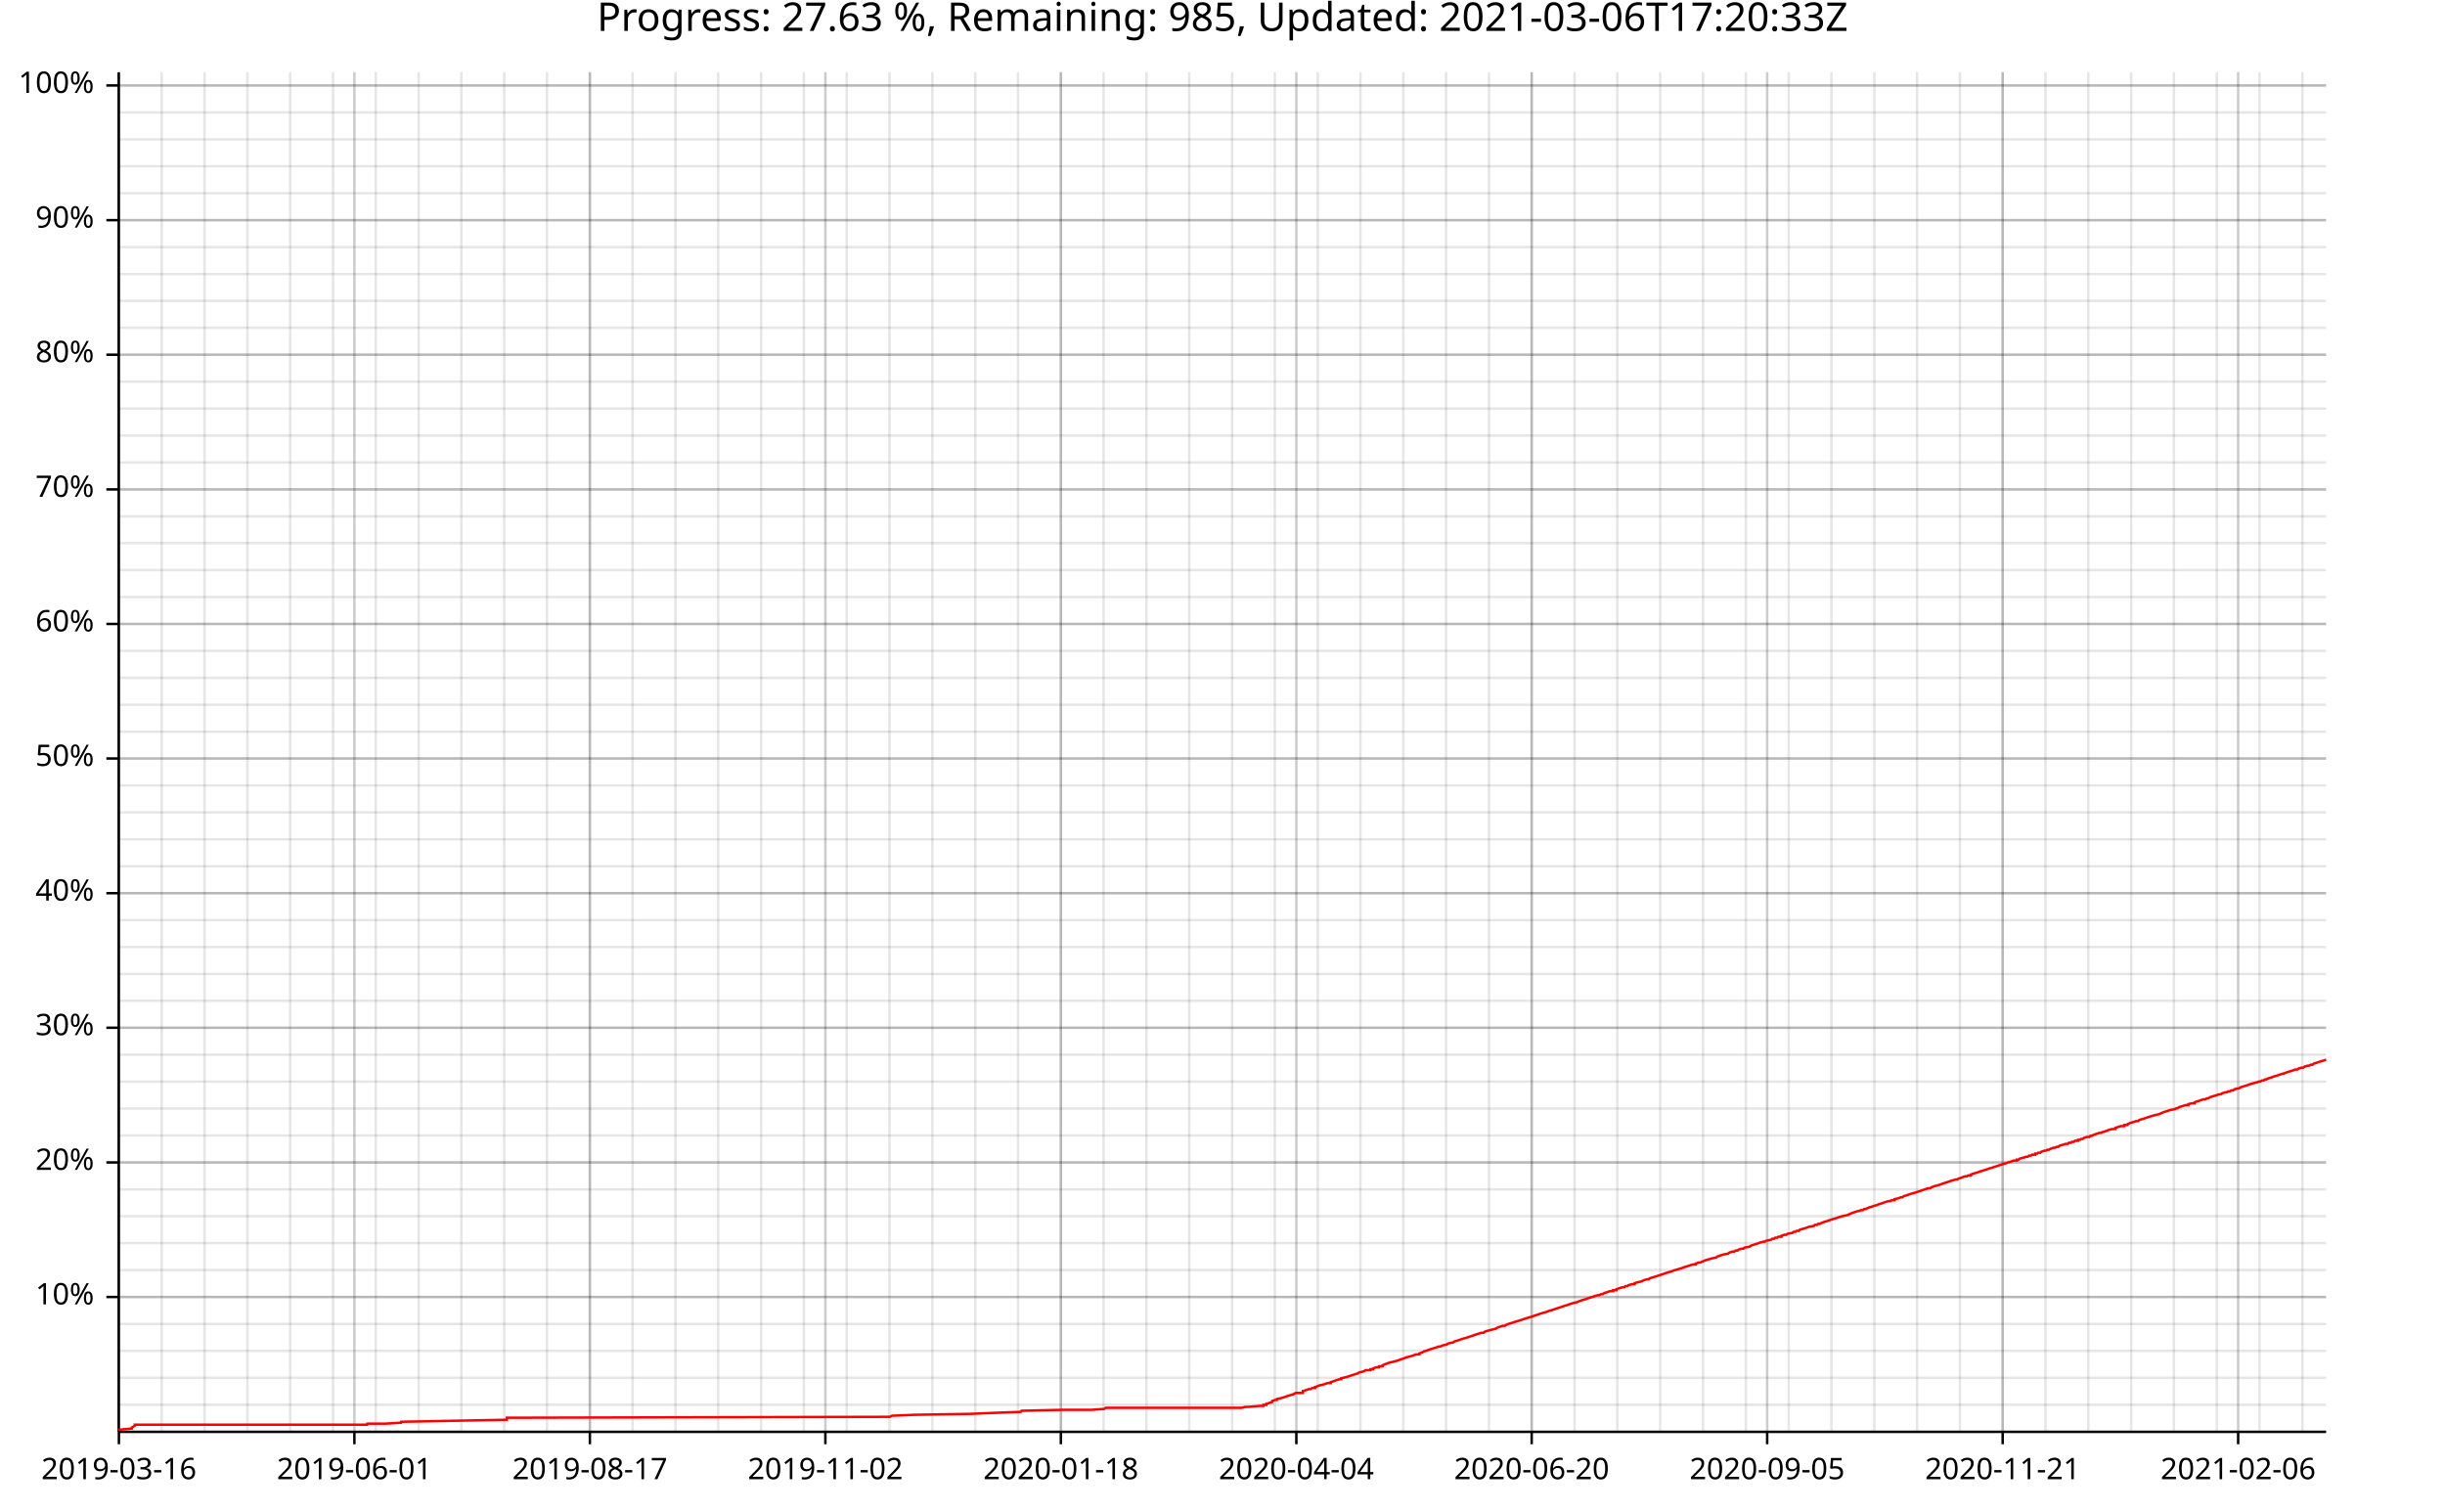
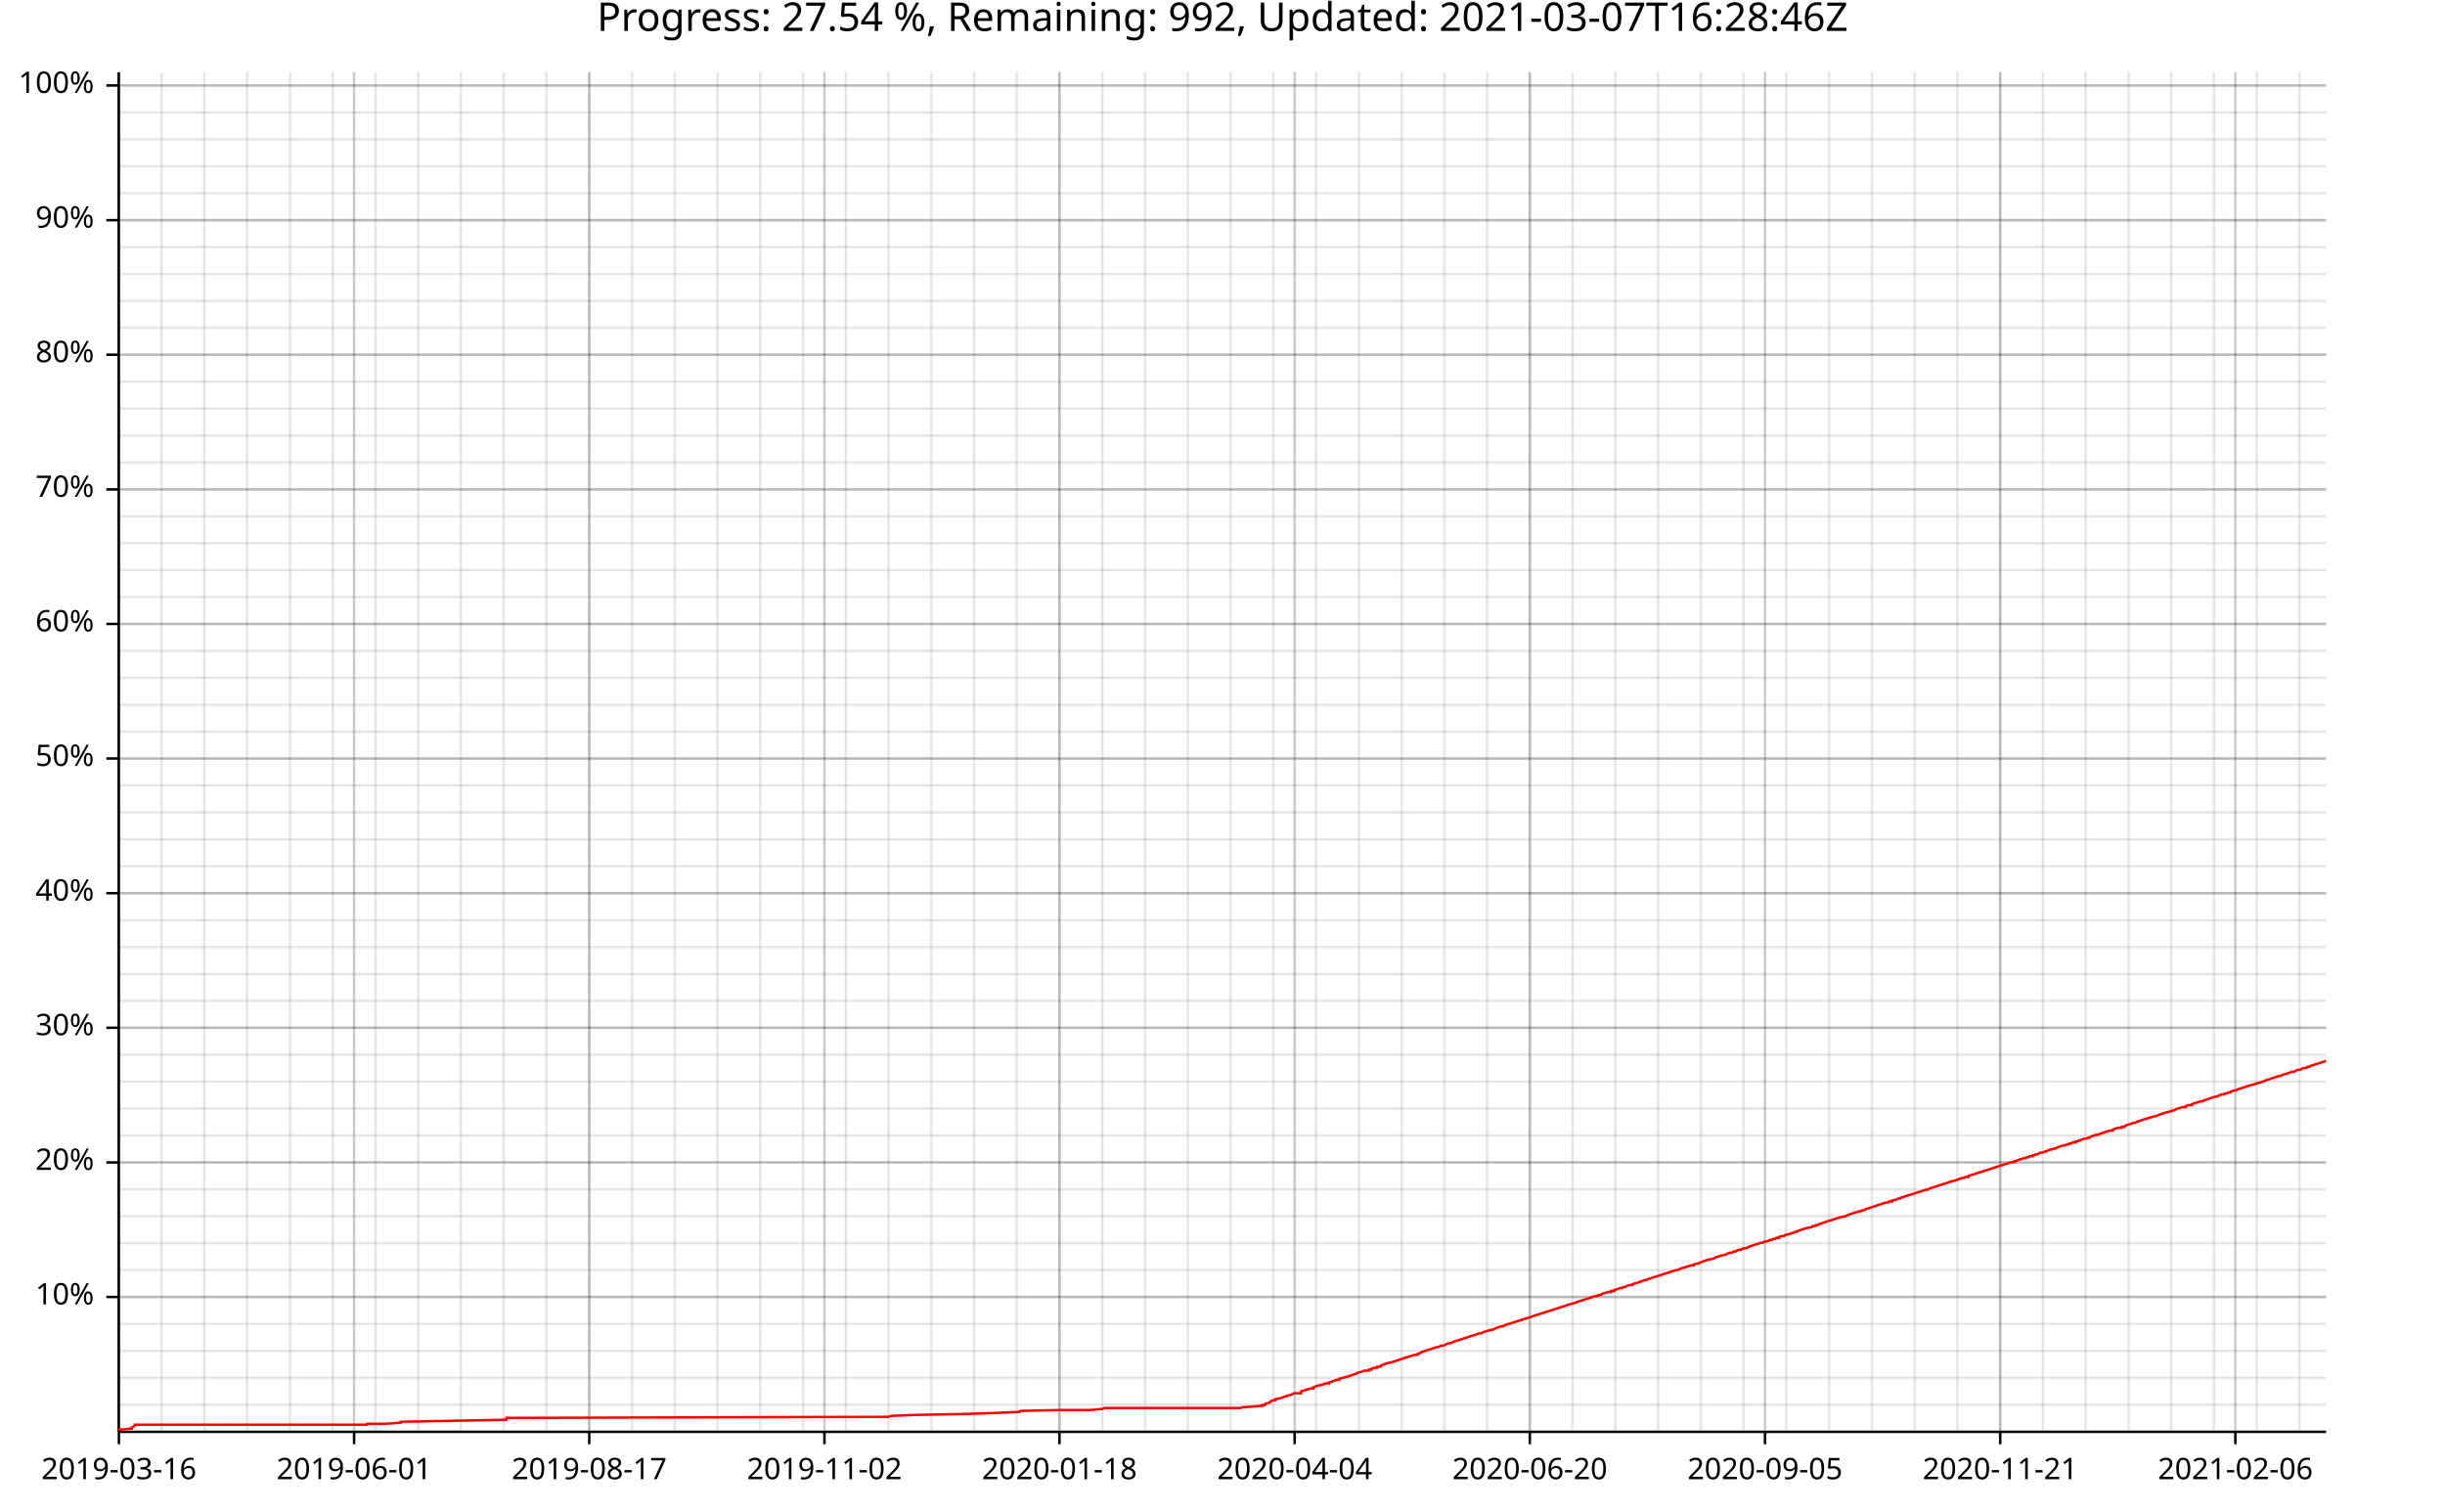
<svg xmlns="http://www.w3.org/2000/svg" width="987" height="610" viewBox="0 0 15792 9760">
  <text x="7896" y="5" dy="0.76em" text-anchor="middle" font-family="sans-serif" font-size="256" opacity="1" fill="#000000">
- Progress: 27.63 %, Remaining: 985, Updated: 2021-03-06T17:20:33Z
+ Progress: 27.54 %, Remaining: 992, Updated: 2021-03-07T16:28:46Z
</text>
  <line opacity="0.1" stroke="#000000" stroke-width="16" x1="768" y1="9247" x2="768" y2="466" />
  <line opacity="0.1" stroke="#000000" stroke-width="16" x1="1044" y1="9247" x2="1044" y2="466" />
-   <line opacity="0.1" stroke="#000000" stroke-width="16" x1="1321" y1="9247" x2="1321" y2="466" />
-   <line opacity="0.1" stroke="#000000" stroke-width="16" x1="1598" y1="9247" x2="1598" y2="466" />
-   <line opacity="0.1" stroke="#000000" stroke-width="16" x1="1874" y1="9247" x2="1874" y2="466" />
-   <line opacity="0.1" stroke="#000000" stroke-width="16" x1="2151" y1="9247" x2="2151" y2="466" />
-   <line opacity="0.1" stroke="#000000" stroke-width="16" x1="2427" y1="9247" x2="2427" y2="466" />
-   <line opacity="0.1" stroke="#000000" stroke-width="16" x1="2704" y1="9247" x2="2704" y2="466" />
-   <line opacity="0.1" stroke="#000000" stroke-width="16" x1="2980" y1="9247" x2="2980" y2="466" />
-   <line opacity="0.1" stroke="#000000" stroke-width="16" x1="3257" y1="9247" x2="3257" y2="466" />
-   <line opacity="0.1" stroke="#000000" stroke-width="16" x1="3533" y1="9247" x2="3533" y2="466" />
-   <line opacity="0.1" stroke="#000000" stroke-width="16" x1="3810" y1="9247" x2="3810" y2="466" />
-   <line opacity="0.1" stroke="#000000" stroke-width="16" x1="4086" y1="9247" x2="4086" y2="466" />
-   <line opacity="0.1" stroke="#000000" stroke-width="16" x1="4363" y1="9247" x2="4363" y2="466" />
-   <line opacity="0.1" stroke="#000000" stroke-width="16" x1="4639" y1="9247" x2="4639" y2="466" />
-   <line opacity="0.1" stroke="#000000" stroke-width="16" x1="4916" y1="9247" x2="4916" y2="466" />
-   <line opacity="0.1" stroke="#000000" stroke-width="16" x1="5192" y1="9247" x2="5192" y2="466" />
-   <line opacity="0.1" stroke="#000000" stroke-width="16" x1="5469" y1="9247" x2="5469" y2="466" />
-   <line opacity="0.1" stroke="#000000" stroke-width="16" x1="5745" y1="9247" x2="5745" y2="466" />
-   <line opacity="0.1" stroke="#000000" stroke-width="16" x1="6022" y1="9247" x2="6022" y2="466" />
-   <line opacity="0.1" stroke="#000000" stroke-width="16" x1="6299" y1="9247" x2="6299" y2="466" />
-   <line opacity="0.1" stroke="#000000" stroke-width="16" x1="6575" y1="9247" x2="6575" y2="466" />
-   <line opacity="0.1" stroke="#000000" stroke-width="16" x1="6852" y1="9247" x2="6852" y2="466" />
-   <line opacity="0.1" stroke="#000000" stroke-width="16" x1="7128" y1="9247" x2="7128" y2="466" />
-   <line opacity="0.1" stroke="#000000" stroke-width="16" x1="7405" y1="9247" x2="7405" y2="466" />
-   <line opacity="0.1" stroke="#000000" stroke-width="16" x1="7681" y1="9247" x2="7681" y2="466" />
-   <line opacity="0.1" stroke="#000000" stroke-width="16" x1="7958" y1="9247" x2="7958" y2="466" />
-   <line opacity="0.1" stroke="#000000" stroke-width="16" x1="8234" y1="9247" x2="8234" y2="466" />
-   <line opacity="0.1" stroke="#000000" stroke-width="16" x1="8511" y1="9247" x2="8511" y2="466" />
-   <line opacity="0.1" stroke="#000000" stroke-width="16" x1="8787" y1="9247" x2="8787" y2="466" />
-   <line opacity="0.1" stroke="#000000" stroke-width="16" x1="9064" y1="9247" x2="9064" y2="466" />
-   <line opacity="0.1" stroke="#000000" stroke-width="16" x1="9340" y1="9247" x2="9340" y2="466" />
-   <line opacity="0.1" stroke="#000000" stroke-width="16" x1="9617" y1="9247" x2="9617" y2="466" />
-   <line opacity="0.1" stroke="#000000" stroke-width="16" x1="9893" y1="9247" x2="9893" y2="466" />
-   <line opacity="0.1" stroke="#000000" stroke-width="16" x1="10170" y1="9247" x2="10170" y2="466" />
-   <line opacity="0.1" stroke="#000000" stroke-width="16" x1="10446" y1="9247" x2="10446" y2="466" />
-   <line opacity="0.1" stroke="#000000" stroke-width="16" x1="10723" y1="9247" x2="10723" y2="466" />
-   <line opacity="0.1" stroke="#000000" stroke-width="16" x1="11000" y1="9247" x2="11000" y2="466" />
-   <line opacity="0.1" stroke="#000000" stroke-width="16" x1="11276" y1="9247" x2="11276" y2="466" />
-   <line opacity="0.1" stroke="#000000" stroke-width="16" x1="11553" y1="9247" x2="11553" y2="466" />
-   <line opacity="0.1" stroke="#000000" stroke-width="16" x1="11829" y1="9247" x2="11829" y2="466" />
-   <line opacity="0.1" stroke="#000000" stroke-width="16" x1="12106" y1="9247" x2="12106" y2="466" />
-   <line opacity="0.1" stroke="#000000" stroke-width="16" x1="12382" y1="9247" x2="12382" y2="466" />
-   <line opacity="0.1" stroke="#000000" stroke-width="16" x1="12659" y1="9247" x2="12659" y2="466" />
-   <line opacity="0.1" stroke="#000000" stroke-width="16" x1="12935" y1="9247" x2="12935" y2="466" />
-   <line opacity="0.1" stroke="#000000" stroke-width="16" x1="13212" y1="9247" x2="13212" y2="466" />
-   <line opacity="0.1" stroke="#000000" stroke-width="16" x1="13488" y1="9247" x2="13488" y2="466" />
-   <line opacity="0.1" stroke="#000000" stroke-width="16" x1="13765" y1="9247" x2="13765" y2="466" />
-   <line opacity="0.1" stroke="#000000" stroke-width="16" x1="14041" y1="9247" x2="14041" y2="466" />
-   <line opacity="0.1" stroke="#000000" stroke-width="16" x1="14318" y1="9247" x2="14318" y2="466" />
-   <line opacity="0.1" stroke="#000000" stroke-width="16" x1="14594" y1="9247" x2="14594" y2="466" />
-   <line opacity="0.1" stroke="#000000" stroke-width="16" x1="14871" y1="9247" x2="14871" y2="466" />
+   <line opacity="0.1" stroke="#000000" stroke-width="16" x1="1320" y1="9247" x2="1320" y2="466" />
+   <line opacity="0.1" stroke="#000000" stroke-width="16" x1="1596" y1="9247" x2="1596" y2="466" />
+   <line opacity="0.1" stroke="#000000" stroke-width="16" x1="1873" y1="9247" x2="1873" y2="466" />
+   <line opacity="0.1" stroke="#000000" stroke-width="16" x1="2149" y1="9247" x2="2149" y2="466" />
+   <line opacity="0.1" stroke="#000000" stroke-width="16" x1="2425" y1="9247" x2="2425" y2="466" />
+   <line opacity="0.1" stroke="#000000" stroke-width="16" x1="2701" y1="9247" x2="2701" y2="466" />
+   <line opacity="0.1" stroke="#000000" stroke-width="16" x1="2977" y1="9247" x2="2977" y2="466" />
+   <line opacity="0.1" stroke="#000000" stroke-width="16" x1="3253" y1="9247" x2="3253" y2="466" />
+   <line opacity="0.1" stroke="#000000" stroke-width="16" x1="3530" y1="9247" x2="3530" y2="466" />
+   <line opacity="0.1" stroke="#000000" stroke-width="16" x1="3806" y1="9247" x2="3806" y2="466" />
+   <line opacity="0.1" stroke="#000000" stroke-width="16" x1="4082" y1="9247" x2="4082" y2="466" />
+   <line opacity="0.1" stroke="#000000" stroke-width="16" x1="4358" y1="9247" x2="4358" y2="466" />
+   <line opacity="0.1" stroke="#000000" stroke-width="16" x1="4634" y1="9247" x2="4634" y2="466" />
+   <line opacity="0.1" stroke="#000000" stroke-width="16" x1="4910" y1="9247" x2="4910" y2="466" />
+   <line opacity="0.1" stroke="#000000" stroke-width="16" x1="5187" y1="9247" x2="5187" y2="466" />
+   <line opacity="0.1" stroke="#000000" stroke-width="16" x1="5463" y1="9247" x2="5463" y2="466" />
+   <line opacity="0.1" stroke="#000000" stroke-width="16" x1="5739" y1="9247" x2="5739" y2="466" />
+   <line opacity="0.1" stroke="#000000" stroke-width="16" x1="6015" y1="9247" x2="6015" y2="466" />
+   <line opacity="0.1" stroke="#000000" stroke-width="16" x1="6291" y1="9247" x2="6291" y2="466" />
+   <line opacity="0.1" stroke="#000000" stroke-width="16" x1="6567" y1="9247" x2="6567" y2="466" />
+   <line opacity="0.1" stroke="#000000" stroke-width="16" x1="6843" y1="9247" x2="6843" y2="466" />
+   <line opacity="0.1" stroke="#000000" stroke-width="16" x1="7120" y1="9247" x2="7120" y2="466" />
+   <line opacity="0.1" stroke="#000000" stroke-width="16" x1="7396" y1="9247" x2="7396" y2="466" />
+   <line opacity="0.1" stroke="#000000" stroke-width="16" x1="7672" y1="9247" x2="7672" y2="466" />
+   <line opacity="0.1" stroke="#000000" stroke-width="16" x1="7948" y1="9247" x2="7948" y2="466" />
+   <line opacity="0.1" stroke="#000000" stroke-width="16" x1="8224" y1="9247" x2="8224" y2="466" />
+   <line opacity="0.1" stroke="#000000" stroke-width="16" x1="8500" y1="9247" x2="8500" y2="466" />
+   <line opacity="0.1" stroke="#000000" stroke-width="16" x1="8777" y1="9247" x2="8777" y2="466" />
+   <line opacity="0.1" stroke="#000000" stroke-width="16" x1="9053" y1="9247" x2="9053" y2="466" />
+   <line opacity="0.1" stroke="#000000" stroke-width="16" x1="9329" y1="9247" x2="9329" y2="466" />
+   <line opacity="0.1" stroke="#000000" stroke-width="16" x1="9605" y1="9247" x2="9605" y2="466" />
+   <line opacity="0.1" stroke="#000000" stroke-width="16" x1="9881" y1="9247" x2="9881" y2="466" />
+   <line opacity="0.1" stroke="#000000" stroke-width="16" x1="10157" y1="9247" x2="10157" y2="466" />
+   <line opacity="0.1" stroke="#000000" stroke-width="16" x1="10434" y1="9247" x2="10434" y2="466" />
+   <line opacity="0.1" stroke="#000000" stroke-width="16" x1="10710" y1="9247" x2="10710" y2="466" />
+   <line opacity="0.1" stroke="#000000" stroke-width="16" x1="10986" y1="9247" x2="10986" y2="466" />
+   <line opacity="0.1" stroke="#000000" stroke-width="16" x1="11262" y1="9247" x2="11262" y2="466" />
+   <line opacity="0.1" stroke="#000000" stroke-width="16" x1="11538" y1="9247" x2="11538" y2="466" />
+   <line opacity="0.1" stroke="#000000" stroke-width="16" x1="11814" y1="9247" x2="11814" y2="466" />
+   <line opacity="0.1" stroke="#000000" stroke-width="16" x1="12091" y1="9247" x2="12091" y2="466" />
+   <line opacity="0.1" stroke="#000000" stroke-width="16" x1="12367" y1="9247" x2="12367" y2="466" />
+   <line opacity="0.1" stroke="#000000" stroke-width="16" x1="12643" y1="9247" x2="12643" y2="466" />
+   <line opacity="0.1" stroke="#000000" stroke-width="16" x1="12919" y1="9247" x2="12919" y2="466" />
+   <line opacity="0.1" stroke="#000000" stroke-width="16" x1="13195" y1="9247" x2="13195" y2="466" />
+   <line opacity="0.1" stroke="#000000" stroke-width="16" x1="13471" y1="9247" x2="13471" y2="466" />
+   <line opacity="0.1" stroke="#000000" stroke-width="16" x1="13748" y1="9247" x2="13748" y2="466" />
+   <line opacity="0.1" stroke="#000000" stroke-width="16" x1="14024" y1="9247" x2="14024" y2="466" />
+   <line opacity="0.1" stroke="#000000" stroke-width="16" x1="14300" y1="9247" x2="14300" y2="466" />
+   <line opacity="0.1" stroke="#000000" stroke-width="16" x1="14576" y1="9247" x2="14576" y2="466" />
+   <line opacity="0.1" stroke="#000000" stroke-width="16" x1="14852" y1="9247" x2="14852" y2="466" />
  <line opacity="0.1" stroke="#000000" stroke-width="16" x1="768" y1="9073" x2="15024" y2="9073" />
  <line opacity="0.1" stroke="#000000" stroke-width="16" x1="768" y1="8899" x2="15024" y2="8899" />
  <line opacity="0.1" stroke="#000000" stroke-width="16" x1="768" y1="8725" x2="15024" y2="8725" />
  <line opacity="0.1" stroke="#000000" stroke-width="16" x1="768" y1="8551" x2="15024" y2="8551" />
  <line opacity="0.1" stroke="#000000" stroke-width="16" x1="768" y1="8377" x2="15024" y2="8377" />
  <line opacity="0.1" stroke="#000000" stroke-width="16" x1="768" y1="8203" x2="15024" y2="8203" />
  <line opacity="0.1" stroke="#000000" stroke-width="16" x1="768" y1="8029" x2="15024" y2="8029" />
  <line opacity="0.1" stroke="#000000" stroke-width="16" x1="768" y1="7855" x2="15024" y2="7855" />
  <line opacity="0.1" stroke="#000000" stroke-width="16" x1="768" y1="7682" x2="15024" y2="7682" />
  <line opacity="0.1" stroke="#000000" stroke-width="16" x1="768" y1="7508" x2="15024" y2="7508" />
  <line opacity="0.1" stroke="#000000" stroke-width="16" x1="768" y1="7334" x2="15024" y2="7334" />
  <line opacity="0.1" stroke="#000000" stroke-width="16" x1="768" y1="7160" x2="15024" y2="7160" />
  <line opacity="0.1" stroke="#000000" stroke-width="16" x1="768" y1="6986" x2="15024" y2="6986" />
  <line opacity="0.1" stroke="#000000" stroke-width="16" x1="768" y1="6812" x2="15024" y2="6812" />
  <line opacity="0.1" stroke="#000000" stroke-width="16" x1="768" y1="6638" x2="15024" y2="6638" />
  <line opacity="0.1" stroke="#000000" stroke-width="16" x1="768" y1="6464" x2="15024" y2="6464" />
  <line opacity="0.1" stroke="#000000" stroke-width="16" x1="768" y1="6291" x2="15024" y2="6291" />
  <line opacity="0.1" stroke="#000000" stroke-width="16" x1="768" y1="6117" x2="15024" y2="6117" />
  <line opacity="0.1" stroke="#000000" stroke-width="16" x1="768" y1="5943" x2="15024" y2="5943" />
  <line opacity="0.1" stroke="#000000" stroke-width="16" x1="768" y1="5769" x2="15024" y2="5769" />
  <line opacity="0.1" stroke="#000000" stroke-width="16" x1="768" y1="5595" x2="15024" y2="5595" />
  <line opacity="0.1" stroke="#000000" stroke-width="16" x1="768" y1="5421" x2="15024" y2="5421" />
  <line opacity="0.1" stroke="#000000" stroke-width="16" x1="768" y1="5247" x2="15024" y2="5247" />
  <line opacity="0.1" stroke="#000000" stroke-width="16" x1="768" y1="5073" x2="15024" y2="5073" />
  <line opacity="0.1" stroke="#000000" stroke-width="16" x1="768" y1="4899" x2="15024" y2="4899" />
  <line opacity="0.1" stroke="#000000" stroke-width="16" x1="768" y1="4726" x2="15024" y2="4726" />
  <line opacity="0.1" stroke="#000000" stroke-width="16" x1="768" y1="4552" x2="15024" y2="4552" />
  <line opacity="0.1" stroke="#000000" stroke-width="16" x1="768" y1="4378" x2="15024" y2="4378" />
  <line opacity="0.1" stroke="#000000" stroke-width="16" x1="768" y1="4204" x2="15024" y2="4204" />
  <line opacity="0.1" stroke="#000000" stroke-width="16" x1="768" y1="4030" x2="15024" y2="4030" />
  <line opacity="0.1" stroke="#000000" stroke-width="16" x1="768" y1="3856" x2="15024" y2="3856" />
  <line opacity="0.1" stroke="#000000" stroke-width="16" x1="768" y1="3682" x2="15024" y2="3682" />
  <line opacity="0.1" stroke="#000000" stroke-width="16" x1="768" y1="3508" x2="15024" y2="3508" />
  <line opacity="0.1" stroke="#000000" stroke-width="16" x1="768" y1="3335" x2="15024" y2="3335" />
  <line opacity="0.1" stroke="#000000" stroke-width="16" x1="768" y1="3161" x2="15024" y2="3161" />
  <line opacity="0.1" stroke="#000000" stroke-width="16" x1="768" y1="2987" x2="15024" y2="2987" />
  <line opacity="0.1" stroke="#000000" stroke-width="16" x1="768" y1="2813" x2="15024" y2="2813" />
  <line opacity="0.1" stroke="#000000" stroke-width="16" x1="768" y1="2639" x2="15024" y2="2639" />
  <line opacity="0.1" stroke="#000000" stroke-width="16" x1="768" y1="2465" x2="15024" y2="2465" />
  <line opacity="0.1" stroke="#000000" stroke-width="16" x1="768" y1="2291" x2="15024" y2="2291" />
  <line opacity="0.1" stroke="#000000" stroke-width="16" x1="768" y1="2117" x2="15024" y2="2117" />
  <line opacity="0.1" stroke="#000000" stroke-width="16" x1="768" y1="1943" x2="15024" y2="1943" />
  <line opacity="0.1" stroke="#000000" stroke-width="16" x1="768" y1="1770" x2="15024" y2="1770" />
  <line opacity="0.1" stroke="#000000" stroke-width="16" x1="768" y1="1596" x2="15024" y2="1596" />
  <line opacity="0.1" stroke="#000000" stroke-width="16" x1="768" y1="1422" x2="15024" y2="1422" />
  <line opacity="0.1" stroke="#000000" stroke-width="16" x1="768" y1="1248" x2="15024" y2="1248" />
  <line opacity="0.1" stroke="#000000" stroke-width="16" x1="768" y1="1074" x2="15024" y2="1074" />
  <line opacity="0.1" stroke="#000000" stroke-width="16" x1="768" y1="900" x2="15024" y2="900" />
  <line opacity="0.1" stroke="#000000" stroke-width="16" x1="768" y1="726" x2="15024" y2="726" />
  <line opacity="0.1" stroke="#000000" stroke-width="16" x1="768" y1="552" x2="15024" y2="552" />
  <line opacity="0.2" stroke="#000000" stroke-width="16" x1="768" y1="9247" x2="768" y2="466" />
-   <line opacity="0.2" stroke="#000000" stroke-width="16" x1="2289" y1="9247" x2="2289" y2="466" />
-   <line opacity="0.2" stroke="#000000" stroke-width="16" x1="3810" y1="9247" x2="3810" y2="466" />
-   <line opacity="0.2" stroke="#000000" stroke-width="16" x1="5331" y1="9247" x2="5331" y2="466" />
-   <line opacity="0.2" stroke="#000000" stroke-width="16" x1="6852" y1="9247" x2="6852" y2="466" />
-   <line opacity="0.2" stroke="#000000" stroke-width="16" x1="8373" y1="9247" x2="8373" y2="466" />
-   <line opacity="0.2" stroke="#000000" stroke-width="16" x1="9893" y1="9247" x2="9893" y2="466" />
-   <line opacity="0.2" stroke="#000000" stroke-width="16" x1="11414" y1="9247" x2="11414" y2="466" />
-   <line opacity="0.2" stroke="#000000" stroke-width="16" x1="12935" y1="9247" x2="12935" y2="466" />
-   <line opacity="0.2" stroke="#000000" stroke-width="16" x1="14456" y1="9247" x2="14456" y2="466" />
+   <line opacity="0.2" stroke="#000000" stroke-width="16" x1="2287" y1="9247" x2="2287" y2="466" />
+   <line opacity="0.2" stroke="#000000" stroke-width="16" x1="3806" y1="9247" x2="3806" y2="466" />
+   <line opacity="0.2" stroke="#000000" stroke-width="16" x1="5325" y1="9247" x2="5325" y2="466" />
+   <line opacity="0.2" stroke="#000000" stroke-width="16" x1="6843" y1="9247" x2="6843" y2="466" />
+   <line opacity="0.2" stroke="#000000" stroke-width="16" x1="8362" y1="9247" x2="8362" y2="466" />
+   <line opacity="0.2" stroke="#000000" stroke-width="16" x1="9881" y1="9247" x2="9881" y2="466" />
+   <line opacity="0.2" stroke="#000000" stroke-width="16" x1="11400" y1="9247" x2="11400" y2="466" />
+   <line opacity="0.2" stroke="#000000" stroke-width="16" x1="12919" y1="9247" x2="12919" y2="466" />
+   <line opacity="0.2" stroke="#000000" stroke-width="16" x1="14438" y1="9247" x2="14438" y2="466" />
  <line opacity="0.2" stroke="#000000" stroke-width="16" x1="768" y1="8377" x2="15024" y2="8377" />
  <line opacity="0.2" stroke="#000000" stroke-width="16" x1="768" y1="7508" x2="15024" y2="7508" />
  <line opacity="0.2" stroke="#000000" stroke-width="16" x1="768" y1="6638" x2="15024" y2="6638" />
  <line opacity="0.2" stroke="#000000" stroke-width="16" x1="768" y1="5769" x2="15024" y2="5769" />
  <line opacity="0.2" stroke="#000000" stroke-width="16" x1="768" y1="4899" x2="15024" y2="4899" />
  <line opacity="0.2" stroke="#000000" stroke-width="16" x1="768" y1="4030" x2="15024" y2="4030" />
  <line opacity="0.2" stroke="#000000" stroke-width="16" x1="768" y1="3161" x2="15024" y2="3161" />
  <line opacity="0.2" stroke="#000000" stroke-width="16" x1="768" y1="2291" x2="15024" y2="2291" />
  <line opacity="0.2" stroke="#000000" stroke-width="16" x1="768" y1="1422" x2="15024" y2="1422" />
  <line opacity="0.2" stroke="#000000" stroke-width="16" x1="768" y1="552" x2="15024" y2="552" />
  <polyline fill="none" opacity="1" stroke="#000000" stroke-width="16" points="767,467 767,9248 " />
  <text x="608" y="8377" dy="0.5ex" text-anchor="end" font-family="sans-serif" font-size="192" opacity="1" fill="#000000">
10%
</text>
  <polyline fill="none" opacity="1" stroke="#000000" stroke-width="16" points="687,8377 767,8377 " />
  <text x="608" y="7508" dy="0.5ex" text-anchor="end" font-family="sans-serif" font-size="192" opacity="1" fill="#000000">
20%
</text>
  <polyline fill="none" opacity="1" stroke="#000000" stroke-width="16" points="687,7508 767,7508 " />
  <text x="608" y="6638" dy="0.5ex" text-anchor="end" font-family="sans-serif" font-size="192" opacity="1" fill="#000000">
30%
</text>
  <polyline fill="none" opacity="1" stroke="#000000" stroke-width="16" points="687,6638 767,6638 " />
  <text x="608" y="5769" dy="0.5ex" text-anchor="end" font-family="sans-serif" font-size="192" opacity="1" fill="#000000">
40%
</text>
  <polyline fill="none" opacity="1" stroke="#000000" stroke-width="16" points="687,5769 767,5769 " />
  <text x="608" y="4899" dy="0.5ex" text-anchor="end" font-family="sans-serif" font-size="192" opacity="1" fill="#000000">
50%
</text>
  <polyline fill="none" opacity="1" stroke="#000000" stroke-width="16" points="687,4899 767,4899 " />
  <text x="608" y="4030" dy="0.5ex" text-anchor="end" font-family="sans-serif" font-size="192" opacity="1" fill="#000000">
60%
</text>
  <polyline fill="none" opacity="1" stroke="#000000" stroke-width="16" points="687,4030 767,4030 " />
  <text x="608" y="3161" dy="0.5ex" text-anchor="end" font-family="sans-serif" font-size="192" opacity="1" fill="#000000">
70%
</text>
  <polyline fill="none" opacity="1" stroke="#000000" stroke-width="16" points="687,3161 767,3161 " />
  <text x="608" y="2291" dy="0.5ex" text-anchor="end" font-family="sans-serif" font-size="192" opacity="1" fill="#000000">
80%
</text>
  <polyline fill="none" opacity="1" stroke="#000000" stroke-width="16" points="687,2291 767,2291 " />
  <text x="608" y="1422" dy="0.5ex" text-anchor="end" font-family="sans-serif" font-size="192" opacity="1" fill="#000000">
90%
</text>
  <polyline fill="none" opacity="1" stroke="#000000" stroke-width="16" points="687,1422 767,1422 " />
  <text x="608" y="552" dy="0.5ex" text-anchor="end" font-family="sans-serif" font-size="192" opacity="1" fill="#000000">
100%
</text>
  <polyline fill="none" opacity="1" stroke="#000000" stroke-width="16" points="687,552 767,552 " />
  <polyline fill="none" opacity="1" stroke="#000000" stroke-width="16" points="768,9248 15024,9248 " />
  <text x="768" y="9408" dy="0.76em" text-anchor="middle" font-family="sans-serif" font-size="192" opacity="1" fill="#000000">
2019-03-16
</text>
  <polyline fill="none" opacity="1" stroke="#000000" stroke-width="16" points="768,9248 768,9328 " />
-   <text x="2289" y="9408" dy="0.76em" text-anchor="middle" font-family="sans-serif" font-size="192" opacity="1" fill="#000000">
+   <text x="2287" y="9408" dy="0.76em" text-anchor="middle" font-family="sans-serif" font-size="192" opacity="1" fill="#000000">
2019-06-01
</text>
-   <polyline fill="none" opacity="1" stroke="#000000" stroke-width="16" points="2289,9248 2289,9328 " />
-   <text x="3810" y="9408" dy="0.76em" text-anchor="middle" font-family="sans-serif" font-size="192" opacity="1" fill="#000000">
+   <polyline fill="none" opacity="1" stroke="#000000" stroke-width="16" points="2287,9248 2287,9328 " />
+   <text x="3806" y="9408" dy="0.76em" text-anchor="middle" font-family="sans-serif" font-size="192" opacity="1" fill="#000000">
2019-08-17
</text>
-   <polyline fill="none" opacity="1" stroke="#000000" stroke-width="16" points="3810,9248 3810,9328 " />
-   <text x="5331" y="9408" dy="0.76em" text-anchor="middle" font-family="sans-serif" font-size="192" opacity="1" fill="#000000">
+   <polyline fill="none" opacity="1" stroke="#000000" stroke-width="16" points="3806,9248 3806,9328 " />
+   <text x="5325" y="9408" dy="0.76em" text-anchor="middle" font-family="sans-serif" font-size="192" opacity="1" fill="#000000">
2019-11-02
</text>
-   <polyline fill="none" opacity="1" stroke="#000000" stroke-width="16" points="5331,9248 5331,9328 " />
-   <text x="6852" y="9408" dy="0.76em" text-anchor="middle" font-family="sans-serif" font-size="192" opacity="1" fill="#000000">
+   <polyline fill="none" opacity="1" stroke="#000000" stroke-width="16" points="5325,9248 5325,9328 " />
+   <text x="6843" y="9408" dy="0.76em" text-anchor="middle" font-family="sans-serif" font-size="192" opacity="1" fill="#000000">
2020-01-18
</text>
-   <polyline fill="none" opacity="1" stroke="#000000" stroke-width="16" points="6852,9248 6852,9328 " />
-   <text x="8373" y="9408" dy="0.76em" text-anchor="middle" font-family="sans-serif" font-size="192" opacity="1" fill="#000000">
+   <polyline fill="none" opacity="1" stroke="#000000" stroke-width="16" points="6843,9248 6843,9328 " />
+   <text x="8362" y="9408" dy="0.76em" text-anchor="middle" font-family="sans-serif" font-size="192" opacity="1" fill="#000000">
2020-04-04
</text>
-   <polyline fill="none" opacity="1" stroke="#000000" stroke-width="16" points="8373,9248 8373,9328 " />
-   <text x="9893" y="9408" dy="0.76em" text-anchor="middle" font-family="sans-serif" font-size="192" opacity="1" fill="#000000">
+   <polyline fill="none" opacity="1" stroke="#000000" stroke-width="16" points="8362,9248 8362,9328 " />
+   <text x="9881" y="9408" dy="0.76em" text-anchor="middle" font-family="sans-serif" font-size="192" opacity="1" fill="#000000">
2020-06-20
</text>
-   <polyline fill="none" opacity="1" stroke="#000000" stroke-width="16" points="9893,9248 9893,9328 " />
-   <text x="11414" y="9408" dy="0.76em" text-anchor="middle" font-family="sans-serif" font-size="192" opacity="1" fill="#000000">
+   <polyline fill="none" opacity="1" stroke="#000000" stroke-width="16" points="9881,9248 9881,9328 " />
+   <text x="11400" y="9408" dy="0.76em" text-anchor="middle" font-family="sans-serif" font-size="192" opacity="1" fill="#000000">
2020-09-05
</text>
-   <polyline fill="none" opacity="1" stroke="#000000" stroke-width="16" points="11414,9248 11414,9328 " />
-   <text x="12935" y="9408" dy="0.76em" text-anchor="middle" font-family="sans-serif" font-size="192" opacity="1" fill="#000000">
+   <polyline fill="none" opacity="1" stroke="#000000" stroke-width="16" points="11400,9248 11400,9328 " />
+   <text x="12919" y="9408" dy="0.76em" text-anchor="middle" font-family="sans-serif" font-size="192" opacity="1" fill="#000000">
2020-11-21
</text>
-   <polyline fill="none" opacity="1" stroke="#000000" stroke-width="16" points="12935,9248 12935,9328 " />
-   <text x="14456" y="9408" dy="0.76em" text-anchor="middle" font-family="sans-serif" font-size="192" opacity="1" fill="#000000">
+   <polyline fill="none" opacity="1" stroke="#000000" stroke-width="16" points="12919,9248 12919,9328 " />
+   <text x="14438" y="9408" dy="0.76em" text-anchor="middle" font-family="sans-serif" font-size="192" opacity="1" fill="#000000">
2021-02-06
</text>
-   <polyline fill="none" opacity="1" stroke="#000000" stroke-width="16" points="14456,9248 14456,9328 " />
-   <polyline fill="none" opacity="1" stroke="#FF0000" stroke-width="16" points="768,9240 768,9240 768,9240 769,9234 773,9234 851,9227 851,9221 851,9215 851,9221 860,9215 871,9208 871,9202 2331,9202 2371,9202 2373,9195 2380,9195 2402,9195 2403,9195 2403,9195 2450,9195 2450,9195 2452,9195 2491,9195 2491,9195 2492,9195 2590,9189 2590,9189 2591,9183 2591,9176 2591,9183 3273,9170 3274,9163 3274,9157 3280,9157 3281,9157 5747,9151 5761,9144 5906,9138 5908,9138 6264,9132 6264,9132 6433,9125 6593,9119 6598,9112 6857,9106 7048,9106 7131,9100 7131,9100 7142,9093 8020,9093 8020,9093 8042,9087 8061,9087 8141,9080 8141,9080 8148,9080 8160,9080 8160,9074 8168,9074 8179,9074 8179,9068 8180,9068 8200,9061 8217,9055 8218,9048 8236,9042 8247,9042 8248,9036 8279,9029 8298,9023 8315,9017 8338,9010 8338,9010 8357,9004 8357,9004 8357,9004 8357,9004 8357,9004 8368,8997 8391,8997 8414,8997 8414,8997 8415,8997 8415,8991 8415,8985 8417,8985 8436,8978 8455,8972 8457,8972 8464,8972 8477,8965 8494,8965 8494,8959 8495,8959 8496,8959 8509,8953 8529,8946 8530,8946 8534,8946 8555,8940 8575,8933 8595,8933 8595,8927 8614,8921 8633,8914 8653,8908 8663,8908 8663,8902 8664,8902 8693,8895 8713,8889 8714,8889 8732,8882 8733,8882 8753,8876 8753,8876 8771,8870 8781,8863 8783,8863 8783,8863 8783,8863 8784,8863 8787,8863 8787,8863 8809,8857 8820,8850 8831,8850 8851,8850 8851,8844 8868,8844 8869,8844 8869,8838 8890,8831 8902,8831 8902,8831 8902,8831 8904,8831 8906,8831 8907,8825 8907,8825 8929,8825 8929,8819 8929,8819 8944,8812 8961,8806 8980,8799 8984,8799 9008,8793 9029,8787 9029,8787 9047,8780 9067,8774 9067,8774 9083,8767 9108,8761 9127,8755 9147,8748 9167,8748 9167,8748 9167,8742 9167,8742 9186,8735 9187,8735 9195,8729 9195,8729 9216,8723 9234,8716 9254,8710 9274,8704 9294,8697 9305,8697 9313,8691 9344,8684 9353,8678 9373,8672 9384,8672 9392,8665 9392,8665 9412,8659 9432,8652 9432,8652 9451,8646 9472,8640 9493,8633 9511,8627 9531,8620 9550,8614 9570,8608 9582,8608 9590,8601 9609,8595 9632,8589 9661,8582 9669,8576 9688,8569 9708,8563 9720,8563 9720,8563 9728,8557 9746,8550 9767,8544 9787,8537 9807,8531 9827,8525 9847,8518 9866,8512 9866,8512 9866,8512 9891,8505 9891,8505 9907,8499 9926,8493 9945,8486 9945,8486 9945,8486 9965,8480 9965,8480 9987,8474 10004,8467 10026,8461 10046,8454 10064,8448 10083,8442 10103,8435 10123,8429 10142,8422 10162,8416 10188,8410 10202,8403 10222,8397 10241,8391 10261,8384 10281,8378 10300,8371 10323,8365 10331,8365 10340,8359 10353,8359 10360,8352 10380,8346 10400,8339 10419,8339 10419,8333 10440,8333 10440,8327 10440,8327 10461,8320 10479,8314 10492,8314 10492,8314 10498,8307 10498,8307 10511,8307 10518,8301 10538,8295 10558,8295 10558,8288 10578,8282 10603,8276 10617,8269 10637,8263 10648,8263 10656,8256 10676,8250 10696,8244 10717,8237 10736,8231 10755,8224 10775,8218 10795,8212 10814,8205 10834,8199 10859,8192 10859,8192 10873,8186 10894,8180 10914,8173 10934,8167 10934,8167 10953,8167 10953,8161 10973,8154 10984,8154 10994,8148 10997,8148 11012,8141 11032,8135 11052,8129 11084,8122 11092,8116 11112,8109 11130,8103 11161,8097 11162,8097 11170,8090 11190,8084 11202,8084 11210,8077 11223,8077 11229,8071 11249,8065 11261,8065 11268,8058 11301,8052 11308,8046 11328,8039 11348,8033 11367,8026 11388,8020 11399,8020 11407,8014 11440,8007 11447,8001 11459,8001 11459,8001 11466,7994 11478,7994 11479,7994 11479,7994 11486,7988 11497,7988 11497,7988 11497,7988 11506,7988 11506,7982 11526,7975 11526,7975 11538,7975 11545,7969 11577,7963 11585,7956 11597,7956 11605,7950 11617,7950 11618,7950 11624,7943 11644,7937 11664,7931 11683,7924 11716,7918 11723,7911 11723,7911 11736,7911 11743,7905 11754,7905 11764,7899 11783,7892 11803,7886 11823,7879 11842,7873 11862,7867 11882,7860 11904,7854 11933,7848 11947,7841 11949,7841 11960,7835 11961,7835 11982,7828 12001,7822 12001,7822 12007,7822 12020,7816 12033,7816 12040,7809 12040,7809 12041,7809 12051,7809 12051,7809 12061,7803 12062,7803 12064,7803 12079,7796 12084,7796 12084,7796 12099,7790 12100,7790 12100,7790 12120,7784 12138,7777 12158,7771 12177,7764 12177,7764 12197,7758 12210,7758 12217,7752 12237,7752 12237,7745 12264,7739 12276,7733 12288,7733 12296,7726 12316,7720 12316,7720 12335,7713 12355,7707 12377,7701 12397,7694 12415,7688 12435,7681 12454,7675 12466,7675 12474,7669 12493,7662 12514,7656 12534,7650 12553,7643 12572,7637 12592,7630 12612,7624 12632,7618 12641,7618 12652,7611 12656,7611 12672,7605 12691,7598 12703,7598 12711,7592 12730,7592 12730,7586 12750,7579 12770,7573 12790,7566 12810,7560 12829,7554 12849,7547 12869,7541 12888,7535 12908,7528 12928,7522 12928,7522 12948,7515 12952,7515 12952,7515 12967,7509 12987,7503 13007,7496 13027,7496 13027,7490 13038,7490 13046,7483 13046,7483 13068,7477 13072,7477 13072,7477 13086,7471 13097,7471 13098,7471 13105,7464 13106,7464 13106,7464 13118,7464 13118,7464 13125,7458 13145,7458 13145,7451 13158,7451 13165,7445 13178,7445 13185,7439 13205,7432 13208,7432 13208,7432 13208,7432 13209,7432 13209,7432 13214,7432 13224,7426 13227,7426 13235,7426 13244,7420 13264,7413 13264,7413 13274,7413 13284,7407 13294,7407 13295,7407 13303,7400 13323,7394 13343,7388 13356,7388 13356,7388 13363,7381 13366,7381 13376,7381 13376,7381 13382,7375 13394,7375 13395,7375 13402,7368 13402,7368 13413,7368 13413,7368 13413,7368 13413,7368 13413,7368 13422,7368 13422,7362 13422,7362 13431,7362 13434,7362 13434,7362 13435,7362 13442,7356 13442,7356 13452,7356 13461,7349 13461,7349 13482,7343 13482,7343 13488,7343 13493,7343 13493,7343 13493,7343 13493,7343 13494,7343 13494,7343 13494,7343 13494,7343 13494,7343 13495,7343 13495,7343 13495,7343 13495,7343 13502,7336 13504,7336 13504,7336 13509,7336 13509,7336 13509,7336 13509,7336 13509,7336 13510,7336 13510,7336 13514,7336 13521,7330 13540,7324 13560,7317 13570,7317 13581,7311 13588,7311 13601,7305 13601,7305 13602,7305 13602,7305 13602,7305 13602,7305 13603,7305 13605,7305 13620,7298 13643,7292 13643,7292 13662,7292 13663,7292 13663,7285 13663,7285 13680,7279 13700,7273 13721,7273 13721,7273 13721,7266 13741,7266 13743,7260 13746,7260 13758,7253 13780,7247 13797,7241 13809,7241 13810,7241 13810,7241 13810,7241 13817,7234 13837,7228 13856,7222 13876,7215 13896,7209 13919,7202 13948,7196 13958,7190 13959,7190 13959,7190 13975,7183 13995,7177 14015,7170 14047,7164 14057,7158 14060,7158 14064,7158 14074,7151 14074,7151 14094,7145 14114,7138 14134,7138 14134,7132 14154,7126 14175,7126 14175,7119 14194,7113 14213,7107 14233,7100 14233,7100 14233,7100 14246,7100 14246,7100 14253,7094 14263,7094 14263,7094 14273,7087 14292,7081 14313,7075 14333,7068 14343,7068 14343,7068 14343,7068 14343,7068 14343,7068 14343,7068 14352,7062 14372,7055 14383,7055 14384,7055 14391,7049 14391,7049 14403,7049 14411,7043 14423,7043 14423,7043 14431,7036 14451,7030 14462,7030 14470,7023 14490,7017 14510,7011 14510,7011 14529,7004 14549,6998 14570,6992 14571,6992 14572,6992 14573,6992 14573,6992 14573,6992 14573,6992 14574,6992 14575,6992 14591,6985 14594,6985 14595,6985 14600,6985 14600,6985 14610,6979 14611,6979 14611,6979 14621,6979 14628,6972 14638,6972 14648,6966 14649,6966 14667,6960 14669,6960 14669,6960 14686,6953 14707,6947 14727,6940 14746,6934 14750,6934 14765,6928 14786,6921 14806,6915 14825,6908 14838,6908 14845,6902 14865,6896 14877,6896 14877,6896 14885,6889 14905,6883 14916,6883 14924,6877 14937,6877 14944,6870 14964,6864 14983,6857 14984,6857 15004,6851 15023,6845 15024,6845 " />
+   <polyline fill="none" opacity="1" stroke="#000000" stroke-width="16" points="14438,9248 14438,9328 " />
+   <polyline fill="none" opacity="1" stroke="#FF0000" stroke-width="16" points="768,9240 768,9240 768,9240 769,9234 773,9234 851,9227 851,9221 851,9215 851,9221 860,9215 871,9208 871,9202 2329,9202 2369,9202 2371,9196 2378,9196 2400,9196 2400,9196 2400,9196 2448,9196 2448,9196 2450,9196 2489,9196 2489,9196 2489,9196 2587,9189 2588,9189 2588,9183 2588,9177 2588,9183 3270,9170 3271,9164 3271,9158 3277,9158 3278,9158 5740,9151 5754,9145 5899,9139 5901,9139 6257,9132 6257,9132 6426,9126 6585,9119 6590,9113 6849,9107 7039,9107 7122,9100 7123,9100 7133,9094 8011,9094 8011,9094 8033,9088 8051,9088 8131,9081 8131,9081 8138,9081 8150,9081 8150,9075 8158,9075 8169,9075 8170,9069 8170,9069 8190,9062 8207,9056 8208,9050 8226,9043 8237,9043 8238,9037 8269,9031 8288,9024 8305,9018 8328,9012 8328,9012 8347,9005 8347,9005 8347,9005 8347,9005 8347,9005 8358,8999 8381,8999 8404,8999 8404,8999 8404,8999 8405,8992 8405,8986 8407,8986 8426,8980 8445,8973 8447,8973 8454,8973 8467,8967 8484,8967 8484,8961 8485,8961 8485,8961 8499,8954 8518,8948 8520,8948 8524,8948 8545,8942 8565,8935 8585,8935 8585,8929 8604,8923 8622,8916 8643,8910 8653,8910 8653,8904 8653,8904 8682,8897 8703,8891 8703,8891 8722,8885 8722,8885 8742,8878 8742,8878 8760,8872 8771,8865 8772,8865 8772,8865 8773,8865 8773,8865 8777,8865 8777,8865 8798,8859 8809,8853 8820,8853 8841,8853 8841,8846 8858,8846 8858,8846 8858,8840 8879,8834 8891,8834 8891,8834 8891,8834 8894,8834 8895,8834 8896,8827 8896,8827 8918,8827 8918,8821 8918,8821 8933,8815 8950,8808 8969,8802 8973,8802 8997,8796 9018,8789 9018,8789 9036,8783 9056,8777 9056,8777 9072,8770 9097,8764 9116,8757 9136,8751 9156,8751 9156,8751 9156,8745 9156,8745 9175,8738 9175,8738 9183,8732 9183,8732 9204,8726 9223,8719 9243,8713 9262,8707 9282,8700 9293,8700 9302,8694 9333,8688 9342,8681 9361,8675 9373,8675 9381,8669 9381,8669 9401,8662 9421,8656 9421,8656 9440,8650 9460,8643 9481,8637 9499,8630 9519,8624 9538,8618 9558,8611 9570,8611 9578,8605 9597,8599 9620,8592 9649,8586 9657,8580 9676,8573 9696,8567 9708,8567 9708,8567 9716,8561 9734,8554 9755,8548 9775,8542 9795,8535 9815,8529 9834,8523 9854,8516 9854,8516 9854,8516 9879,8510 9879,8510 9895,8503 9913,8497 9933,8491 9933,8491 9933,8491 9953,8484 9953,8484 9975,8478 9992,8472 10014,8465 10034,8459 10051,8453 10071,8446 10091,8440 10111,8434 10130,8427 10150,8421 10175,8415 10190,8408 10209,8402 10229,8396 10248,8389 10268,8383 10288,8376 10311,8370 10318,8370 10328,8364 10340,8364 10347,8357 10367,8351 10387,8345 10406,8345 10406,8338 10427,8338 10427,8332 10427,8332 10448,8326 10466,8319 10479,8319 10479,8319 10485,8313 10485,8313 10498,8313 10505,8307 10525,8300 10544,8300 10545,8294 10565,8288 10589,8281 10604,8275 10624,8268 10635,8268 10643,8262 10663,8256 10683,8249 10703,8243 10723,8237 10742,8230 10762,8224 10781,8218 10801,8211 10821,8205 10845,8199 10845,8199 10860,8192 10880,8186 10901,8180 10920,8173 10920,8173 10940,8173 10940,8167 10960,8161 10971,8161 10980,8154 10984,8154 10999,8148 11018,8141 11039,8135 11070,8129 11078,8122 11098,8116 11116,8110 11147,8103 11148,8103 11156,8097 11176,8091 11188,8091 11196,8084 11209,8084 11215,8078 11235,8072 11247,8072 11254,8065 11287,8059 11294,8053 11314,8046 11334,8040 11353,8034 11373,8027 11385,8027 11393,8021 11425,8014 11432,8008 11445,8008 11445,8008 11452,8002 11464,8002 11465,8002 11465,8002 11472,7995 11483,7995 11483,7995 11483,7995 11491,7995 11491,7989 11511,7983 11511,7983 11524,7983 11531,7976 11563,7970 11570,7964 11583,7964 11590,7957 11603,7957 11603,7957 11610,7951 11629,7945 11649,7938 11669,7932 11702,7926 11708,7919 11708,7919 11722,7919 11728,7913 11739,7913 11749,7907 11769,7900 11788,7894 11808,7887 11828,7881 11847,7875 11867,7868 11889,7862 11918,7856 11932,7849 11935,7849 11946,7843 11946,7843 11967,7837 11986,7830 11986,7830 11992,7830 12005,7824 12017,7824 12025,7818 12025,7818 12026,7818 12035,7818 12036,7818 12046,7811 12046,7811 12049,7811 12064,7805 12068,7805 12068,7805 12084,7799 12085,7799 12085,7799 12105,7792 12123,7786 12142,7779 12162,7773 12162,7773 12182,7767 12195,7767 12201,7760 12221,7760 12221,7754 12248,7748 12261,7741 12273,7741 12280,7735 12300,7729 12300,7729 12320,7722 12340,7716 12361,7710 12381,7703 12400,7697 12419,7691 12438,7684 12451,7684 12458,7678 12478,7672 12498,7665 12518,7659 12537,7652 12557,7646 12576,7640 12596,7633 12616,7627 12625,7627 12636,7621 12640,7621 12656,7614 12675,7608 12687,7608 12695,7602 12714,7602 12714,7595 12734,7589 12754,7583 12774,7576 12794,7570 12813,7564 12833,7557 12853,7551 12872,7545 12892,7538 12912,7532 12912,7532 12932,7525 12936,7525 12936,7525 12951,7519 12971,7513 12991,7506 13010,7506 13011,7500 13021,7500 13030,7494 13030,7494 13051,7487 13055,7487 13055,7487 13070,7481 13080,7481 13082,7481 13089,7475 13089,7475 13089,7475 13101,7475 13101,7475 13109,7468 13129,7468 13129,7462 13141,7462 13148,7456 13162,7456 13168,7449 13189,7443 13192,7443 13192,7443 13192,7443 13192,7443 13192,7443 13198,7443 13208,7437 13210,7437 13219,7437 13227,7430 13247,7424 13247,7424 13257,7424 13267,7418 13278,7418 13278,7418 13287,7411 13306,7405 13326,7398 13339,7398 13339,7398 13347,7392 13349,7392 13359,7392 13359,7392 13365,7386 13377,7386 13378,7386 13385,7379 13385,7379 13396,7379 13396,7379 13396,7379 13396,7379 13396,7379 13405,7379 13405,7373 13405,7373 13414,7373 13417,7373 13417,7373 13418,7373 13425,7367 13425,7367 13435,7367 13444,7360 13445,7360 13465,7354 13465,7354 13471,7354 13476,7354 13476,7354 13476,7354 13477,7354 13477,7354 13477,7354 13477,7354 13477,7354 13477,7354 13478,7354 13478,7354 13478,7354 13478,7354 13485,7348 13487,7348 13487,7348 13492,7348 13492,7348 13492,7348 13492,7348 13492,7348 13493,7348 13493,7348 13497,7348 13504,7341 13523,7335 13543,7329 13553,7329 13564,7322 13571,7322 13584,7316 13584,7316 13584,7316 13585,7316 13585,7316 13585,7316 13586,7316 13588,7316 13603,7310 13626,7303 13626,7303 13644,7303 13645,7303 13645,7297 13645,7297 13662,7290 13683,7284 13704,7284 13704,7284 13704,7278 13723,7278 13726,7271 13728,7271 13740,7265 13762,7259 13780,7252 13792,7252 13792,7252 13792,7252 13792,7252 13800,7246 13819,7240 13839,7233 13859,7227 13879,7221 13901,7214 13930,7208 13941,7202 13941,7202 13942,7202 13958,7195 13977,7189 13997,7183 14029,7176 14040,7170 14042,7170 14046,7170 14056,7163 14057,7163 14077,7157 14097,7151 14117,7151 14117,7144 14136,7138 14157,7138 14157,7132 14176,7125 14195,7119 14215,7113 14215,7113 14216,7113 14228,7113 14228,7113 14235,7106 14245,7106 14245,7106 14255,7100 14274,7094 14295,7087 14315,7081 14324,7081 14324,7081 14325,7081 14325,7081 14325,7081 14325,7081 14333,7075 14353,7068 14365,7068 14366,7068 14373,7062 14373,7062 14385,7062 14392,7056 14405,7056 14405,7056 14412,7049 14432,7043 14444,7043 14452,7036 14472,7030 14491,7024 14492,7024 14511,7017 14531,7011 14551,7005 14552,7005 14553,7005 14554,7005 14554,7005 14555,7005 14555,7005 14555,7005 14557,7005 14573,6998 14576,6998 14576,6998 14581,6998 14581,6998 14591,6992 14592,6992 14593,6992 14602,6992 14610,6986 14619,6986 14630,6979 14631,6979 14649,6973 14650,6973 14650,6973 14668,6967 14688,6960 14708,6954 14728,6948 14732,6948 14747,6941 14767,6935 14787,6929 14807,6922 14819,6922 14826,6916 14846,6909 14859,6909 14859,6909 14866,6903 14886,6897 14898,6897 14905,6890 14918,6890 14925,6884 14945,6878 14965,6871 14965,6871 14985,6865 15004,6859 15004,6859 15024,6852 " />
</svg>
